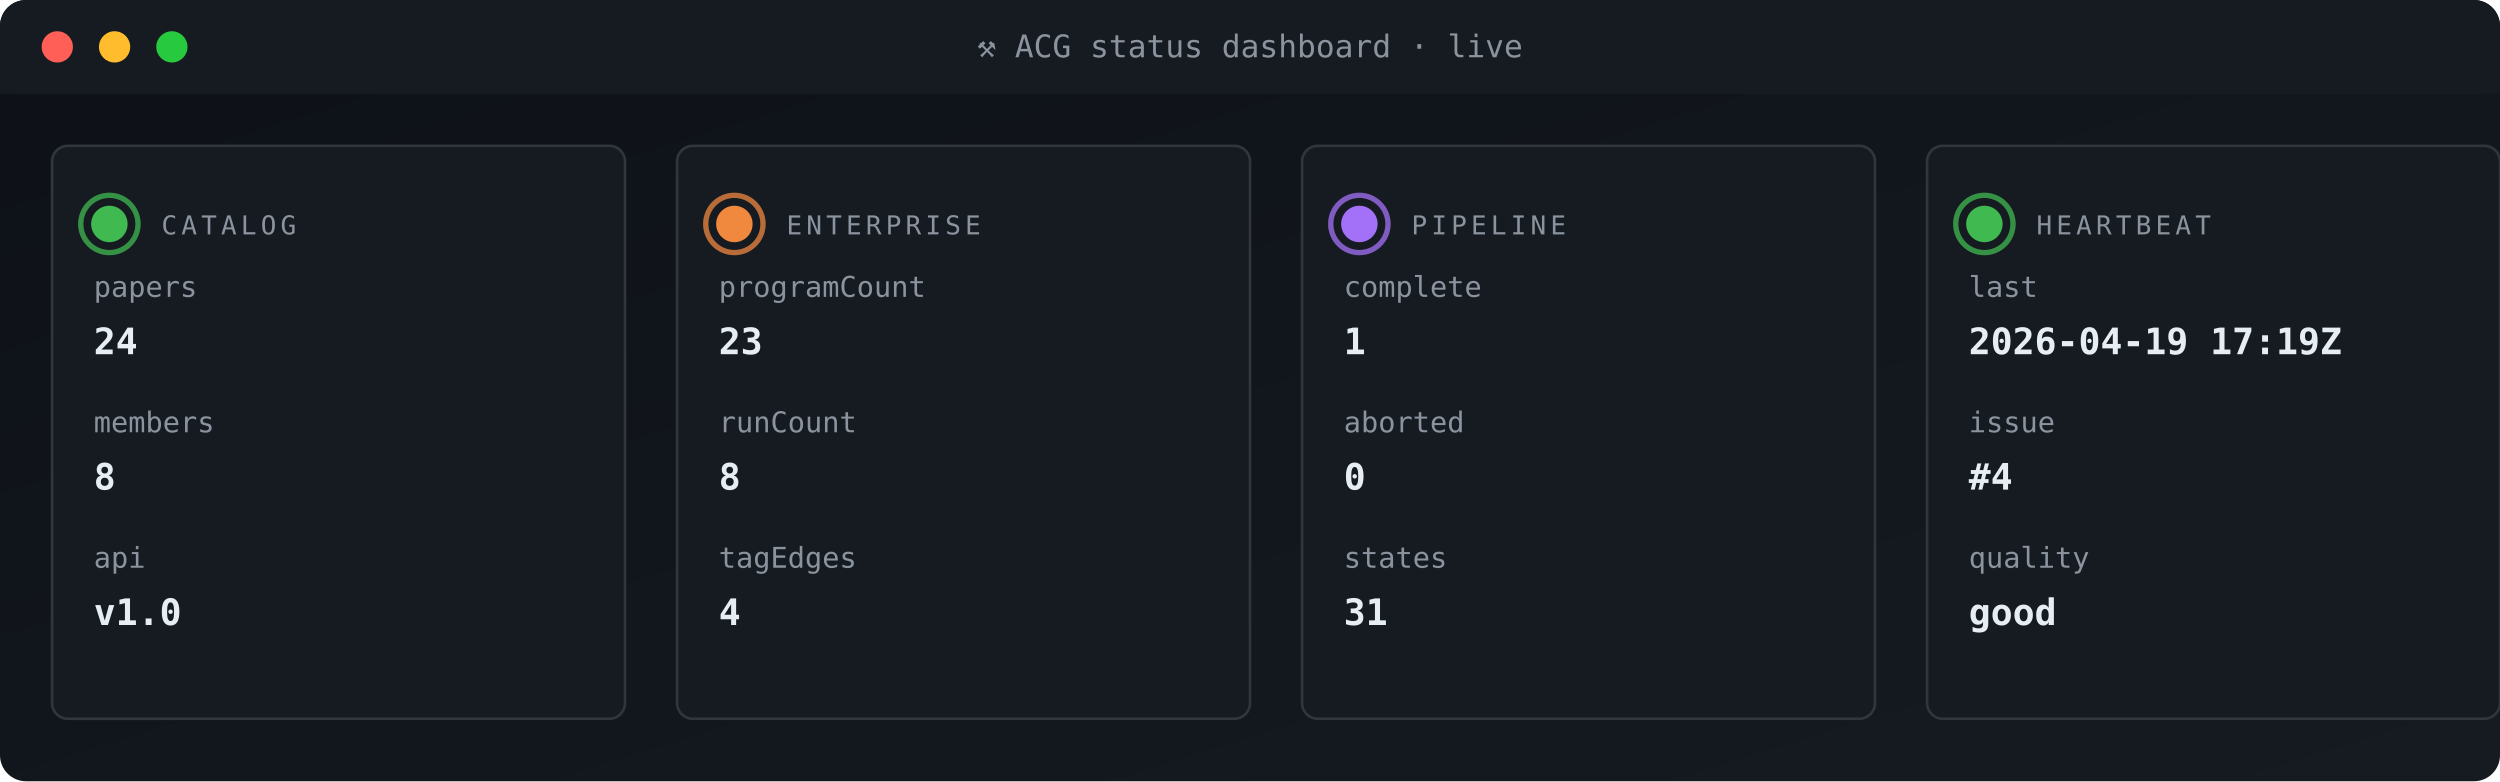
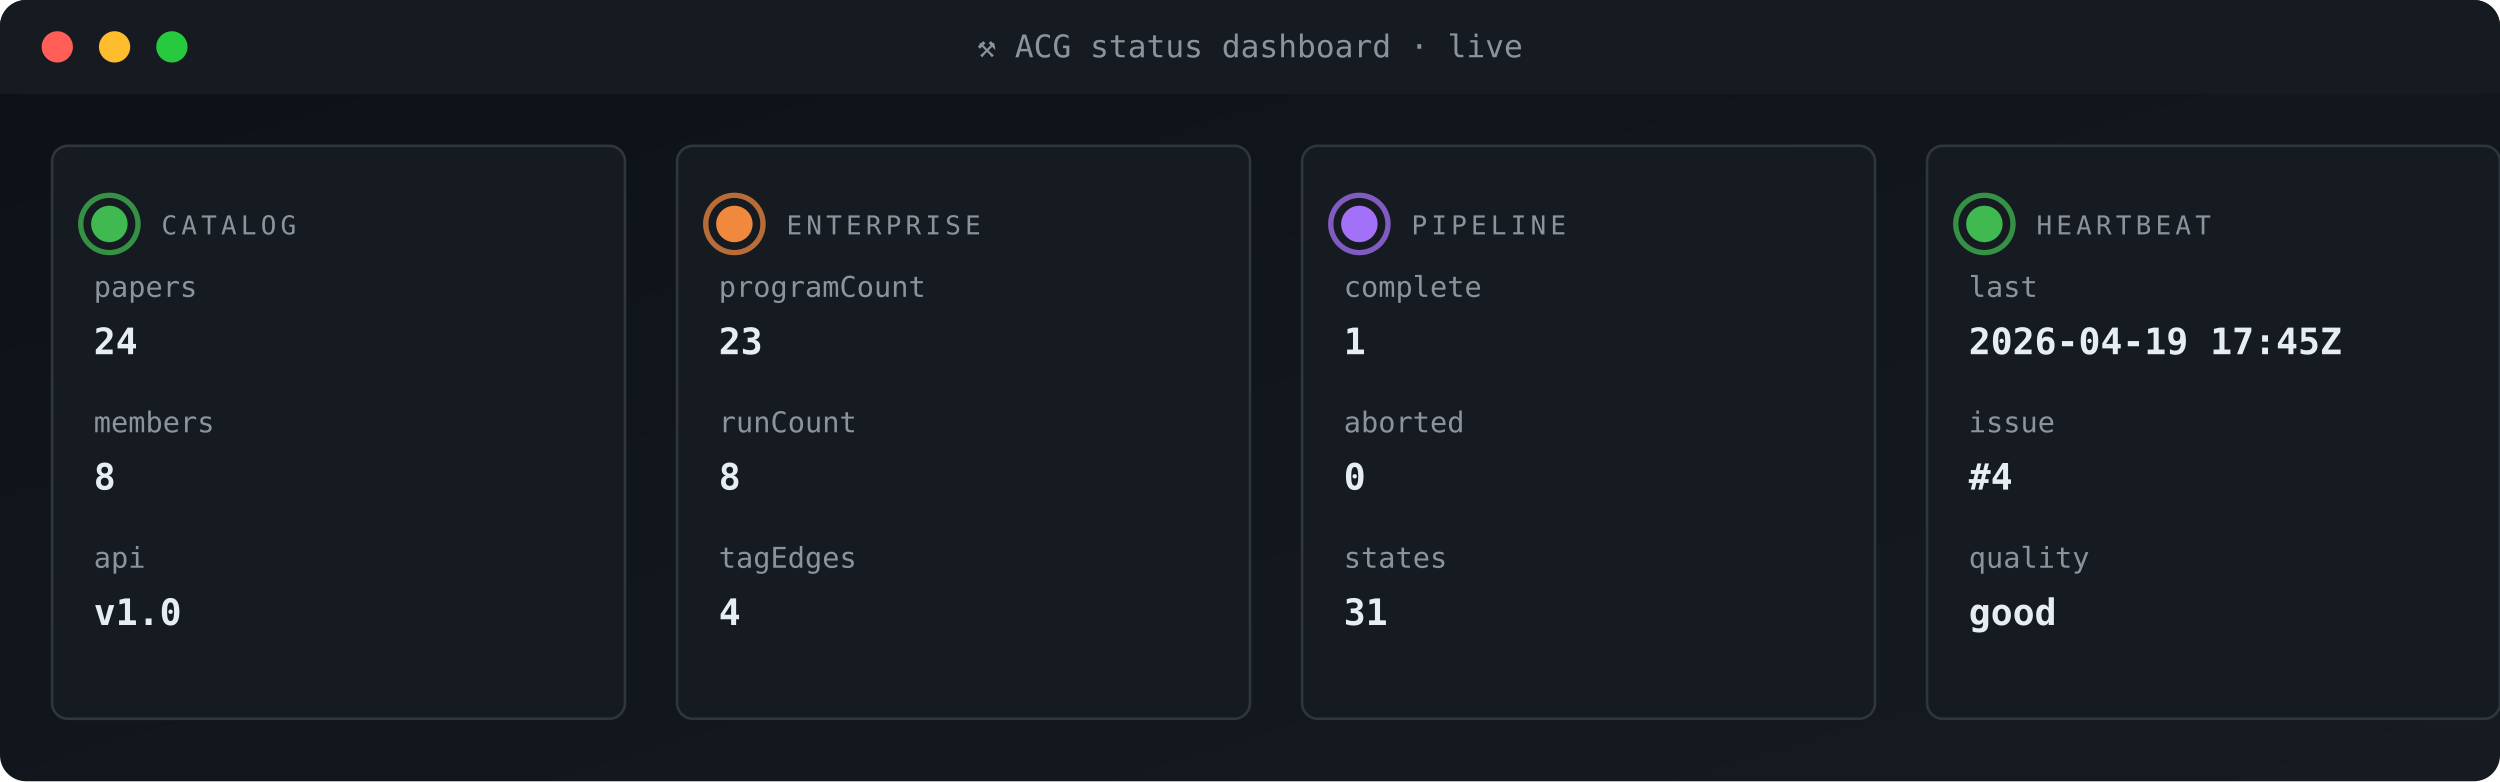
<svg xmlns="http://www.w3.org/2000/svg" viewBox="0 0 960 300" width="960" height="300" role="img" aria-label="ACG status dashboard">
  <defs>
    <linearGradient id="gBg" x1="0" x2="1" y1="0" y2="1">
      <stop offset="0" stop-color="#0d1117" />
      <stop offset="1" stop-color="#161b22" />
    </linearGradient>
    <style>
      .t{font-family:'SFMono-Regular',Consolas,monospace}
      .lb{fill:#8b949e;font-size:10px;text-transform:uppercase;letter-spacing:1.6px}
      .va{fill:#e6edf3;font-size:20px;font-weight:700}
      .vs{fill:#e6edf3;font-size:14px;font-weight:600}
      .lo{fill:#79c0ff;font-size:11px}
      .sub{fill:#8b949e;font-size:11px}
      .g{fill:#3fb950} .a{fill:#e3b341} .r{fill:#f85149}
      .p{fill:#a371f7} .o{fill:#f0883e}
      .pulse{animation:plz 1.8s ease-out infinite}
      @keyframes plz{
        0%{transform:scale(1);opacity:.85}
        45%{transform:scale(1.35);opacity:.3}
        100%{transform:scale(1.8);opacity:0}
      }
      .spin{animation:sp 4s linear infinite;transform-origin:center}
      @keyframes sp{from{transform:rotate(0)}to{transform:rotate(360deg)}}
    </style>
  </defs>
  <rect width="960" height="300" rx="10" fill="url(#gBg)" />
  <rect x="0" y="0" width="960" height="36" rx="10" fill="#161b22" />
  <rect x="0" y="26" width="960" height="10" fill="#161b22" />
  <circle cx="22" cy="18" r="6" fill="#ff5f56" />
  <circle cx="44" cy="18" r="6" fill="#ffbd2e" />
  <circle cx="66" cy="18" r="6" fill="#27c93f" />
  <text x="480" y="22" text-anchor="middle" class="t" font-size="12" fill="#8b949e">⚒ ACG status dashboard · live</text>
  <rect x="20" y="56" width="220" height="220" rx="6" fill="#161b22" stroke="#30363d" stroke-width="1" />
  <g style="transform-origin:42px 86px">
    <circle cx="42" cy="86" r="11" fill="none" stroke="#3fb950" stroke-width="2" opacity=".5" class="pulse" />
    <circle cx="42" cy="86" r="11" fill="none" stroke="#3fb950" stroke-width="2" opacity=".5" class="pulse" style="animation-delay:.6s" />
  </g>
  <circle cx="42" cy="86" r="7" class="g" />
  <text x="62" y="90" class="t lb">CATALOG</text>
  <text x="36" y="114" class="t sub">papers</text>
  <text x="36" y="136" class="t vs">24</text>
  <text x="36" y="166" class="t sub">members</text>
  <text x="36" y="188" class="t vs">8</text>
  <text x="36" y="218" class="t sub">api</text>
  <text x="36" y="240" class="t vs">v1.0</text>
  <rect x="260" y="56" width="220" height="220" rx="6" fill="#161b22" stroke="#30363d" stroke-width="1" />
  <g style="transform-origin:282px 86px">
    <circle cx="282" cy="86" r="11" fill="none" stroke="#f0883e" stroke-width="2" opacity=".5" class="pulse" />
    <circle cx="282" cy="86" r="11" fill="none" stroke="#f0883e" stroke-width="2" opacity=".5" class="pulse" style="animation-delay:.6s" />
  </g>
  <circle cx="282" cy="86" r="7" class="o" />
  <text x="302" y="90" class="t lb">ENTERPRISE</text>
  <text x="276" y="114" class="t sub">programCount</text>
  <text x="276" y="136" class="t vs">23</text>
  <text x="276" y="166" class="t sub">runCount</text>
  <text x="276" y="188" class="t vs">8</text>
  <text x="276" y="218" class="t sub">tagEdges</text>
  <text x="276" y="240" class="t vs">4</text>
  <rect x="500" y="56" width="220" height="220" rx="6" fill="#161b22" stroke="#30363d" stroke-width="1" />
  <g style="transform-origin:522px 86px">
    <circle cx="522" cy="86" r="11" fill="none" stroke="#a371f7" stroke-width="2" opacity=".5" class="pulse" />
    <circle cx="522" cy="86" r="11" fill="none" stroke="#a371f7" stroke-width="2" opacity=".5" class="pulse" style="animation-delay:.6s" />
  </g>
  <circle cx="522" cy="86" r="7" class="p" />
  <text x="542" y="90" class="t lb">PIPELINE</text>
  <text x="516" y="114" class="t sub">complete</text>
  <text x="516" y="136" class="t vs">1</text>
  <text x="516" y="166" class="t sub">aborted</text>
  <text x="516" y="188" class="t vs">0</text>
  <text x="516" y="218" class="t sub">states</text>
  <text x="516" y="240" class="t vs">31</text>
  <rect x="740" y="56" width="220" height="220" rx="6" fill="#161b22" stroke="#30363d" stroke-width="1" />
  <g style="transform-origin:762px 86px">
    <circle cx="762" cy="86" r="11" fill="none" stroke="#3fb950" stroke-width="2" opacity=".5" class="pulse" />
    <circle cx="762" cy="86" r="11" fill="none" stroke="#3fb950" stroke-width="2" opacity=".5" class="pulse" style="animation-delay:.6s" />
  </g>
  <circle cx="762" cy="86" r="7" class="g" />
  <text x="782" y="90" class="t lb">HEARTBEAT</text>
  <text x="756" y="114" class="t sub">last</text>
-   <text x="756" y="136" class="t vs">2026-04-19 17:19Z</text>
+   <text x="756" y="136" class="t vs">2026-04-19 17:45Z</text>
  <text x="756" y="166" class="t sub">issue</text>
  <text x="756" y="188" class="t vs">#4</text>
  <text x="756" y="218" class="t sub">quality</text>
  <text x="756" y="240" class="t vs">good</text>
</svg>
